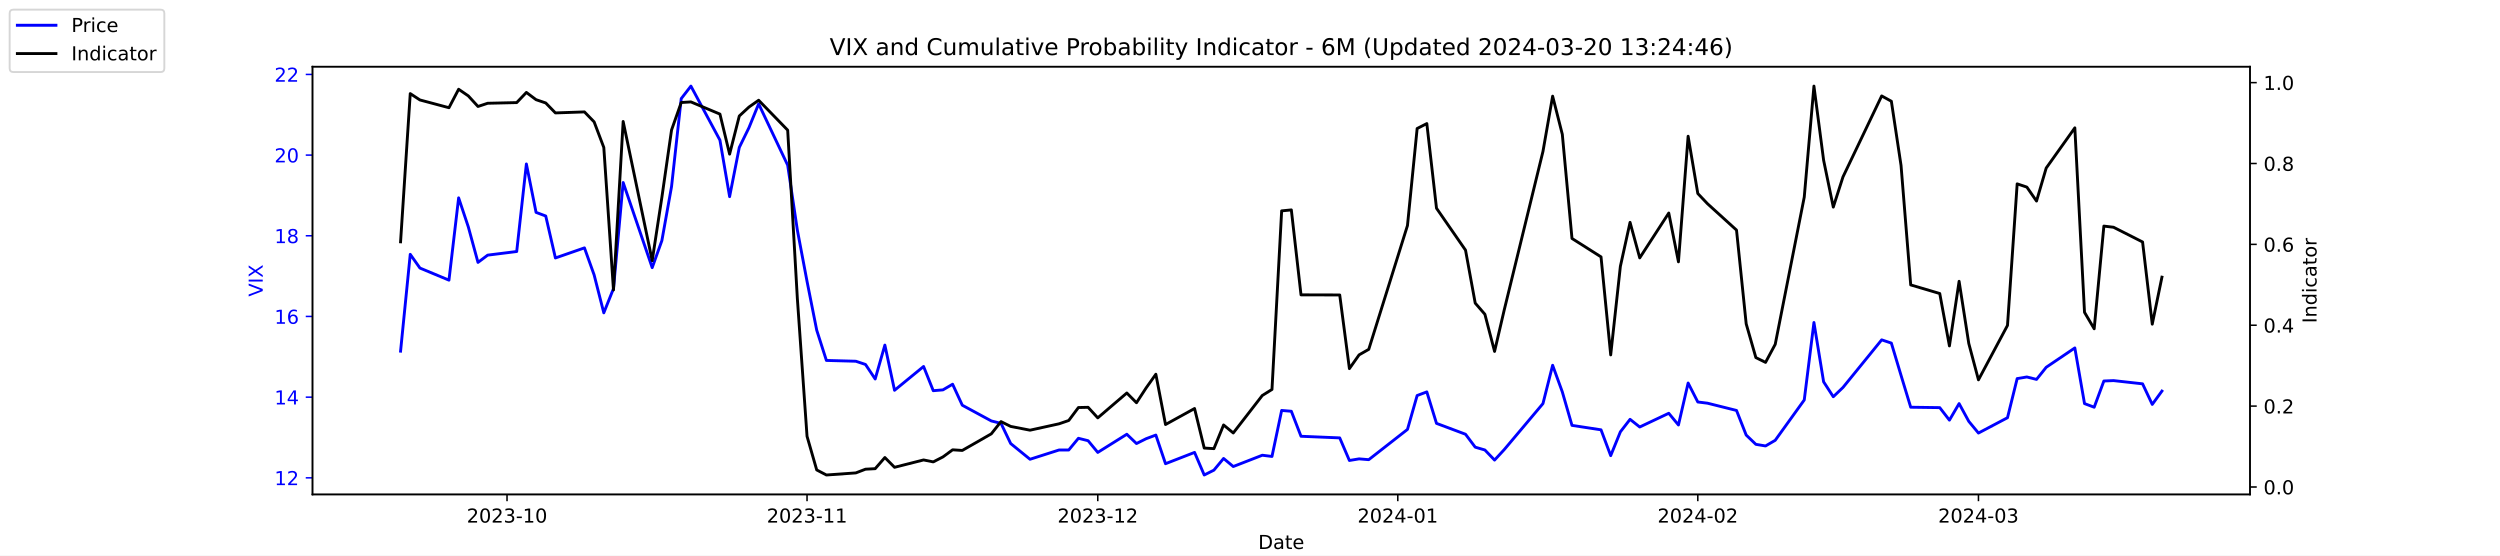
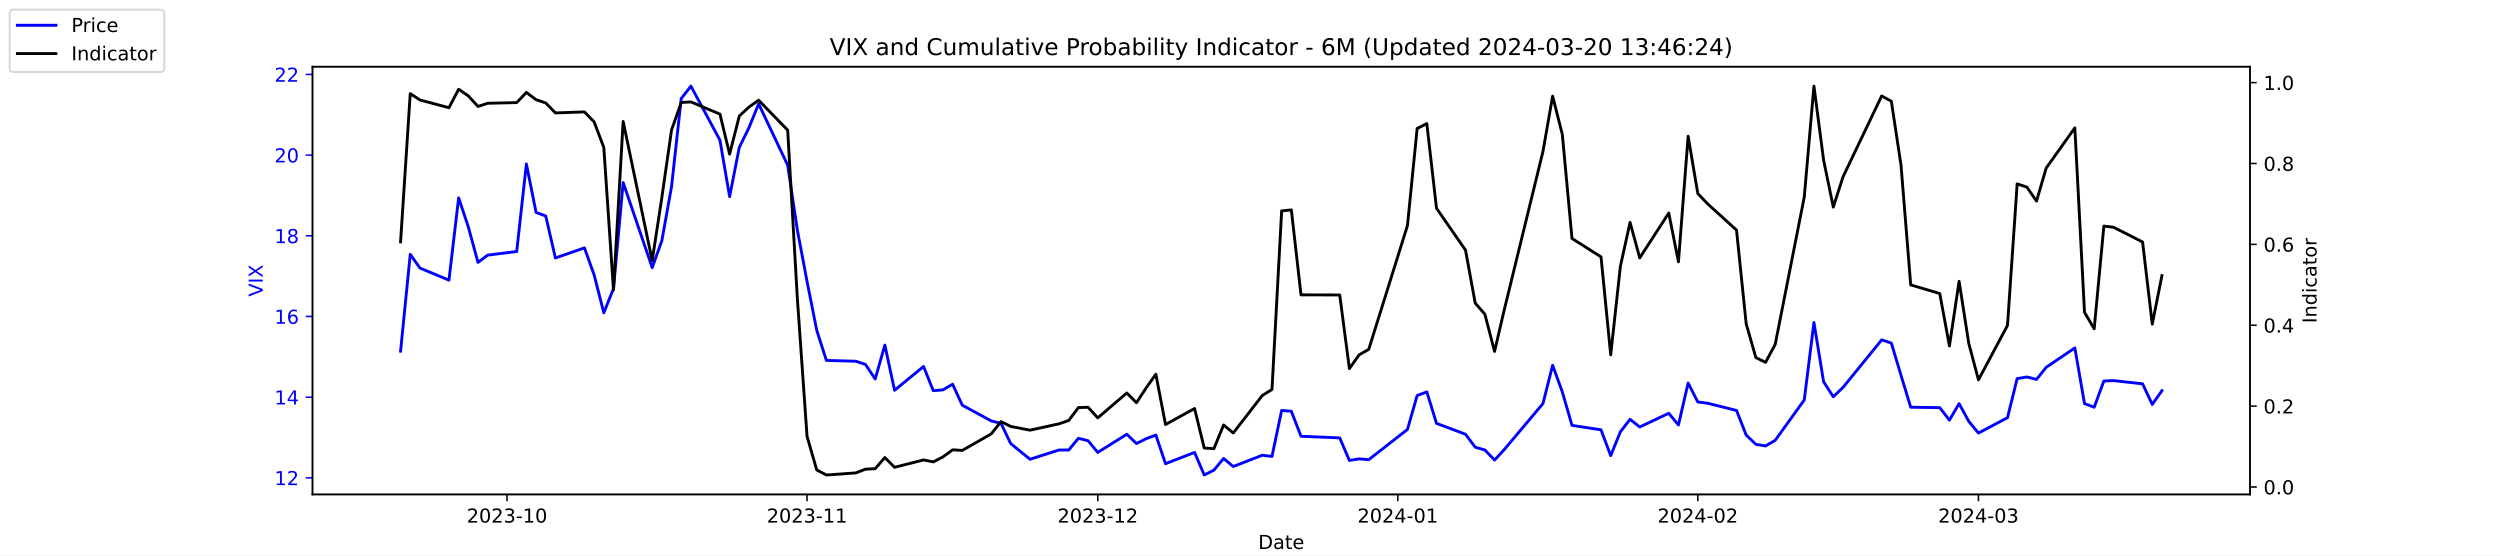
<svg xmlns="http://www.w3.org/2000/svg" xmlns:xlink="http://www.w3.org/1999/xlink" width="1296pt" height="288pt" viewBox="0 0 1296 288" version="1.1">
  <defs>
    <style type="text/css">*{stroke-linejoin: round; stroke-linecap: butt}</style>
  </defs>
  <g id="figure_1">
    <g id="patch_1">
      <path d="M 0 288  L 1296 288  L 1296 0  L 0 0  z " style="fill: #ffffff" />
    </g>
    <g id="axes_1">
      <g id="patch_2">
        <path d="M 162 256.32  L 1166.4 256.32  L 1166.4 34.56  L 162 34.56  z " style="fill: #ffffff" />
      </g>
      <g id="matplotlib.axis_1">
        <g id="xtick_1">
          <g id="line2d_1">
            <defs>
-               <path id="m0bc644075f" d="M 0 0  L 0 3.5  " style="stroke: #000000; stroke-width: 0.8" />
+               <path id="mb4323fead4" d="M 0 0  L 0 3.5  " style="stroke: #000000; stroke-width: 0.8" />
            </defs>
            <g>
-               <use xlink:href="#m0bc644075f" x="262.841" y="256.32" style="stroke: #000000; stroke-width: 0.8" />
+               <use xlink:href="#mb4323fead4" x="262.841" y="256.32" style="stroke: #000000; stroke-width: 0.8" />
            </g>
          </g>
          <g id="text_1">
            <g transform="translate(241.95 270.9184) scale(0.1 -0.1)">
              <defs>
                <path id="DejaVuSans-32" d="M 1228 531  L 3431 531  L 3431 0  L 469 0  L 469 531  Q 828 903 1448 1529  Q 2069 2156 2228 2338  Q 2531 2678 2651 2914  Q 2772 3150 2772 3378  Q 2772 3750 2511 3984  Q 2250 4219 1831 4219  Q 1534 4219 1204 4116  Q 875 4013 500 3803  L 500 4441  Q 881 4594 1212 4672  Q 1544 4750 1819 4750  Q 2544 4750 2975 4387  Q 3406 4025 3406 3419  Q 3406 3131 3298 2873  Q 3191 2616 2906 2266  Q 2828 2175 2409 1742  Q 1991 1309 1228 531  z " transform="scale(0.015625)" />
                <path id="DejaVuSans-30" d="M 2034 4250  Q 1547 4250 1301 3770  Q 1056 3291 1056 2328  Q 1056 1369 1301 889  Q 1547 409 2034 409  Q 2525 409 2770 889  Q 3016 1369 3016 2328  Q 3016 3291 2770 3770  Q 2525 4250 2034 4250  z M 2034 4750  Q 2819 4750 3233 4129  Q 3647 3509 3647 2328  Q 3647 1150 3233 529  Q 2819 -91 2034 -91  Q 1250 -91 836 529  Q 422 1150 422 2328  Q 422 3509 836 4129  Q 1250 4750 2034 4750  z " transform="scale(0.015625)" />
                <path id="DejaVuSans-33" d="M 2597 2516  Q 3050 2419 3304 2112  Q 3559 1806 3559 1356  Q 3559 666 3084 287  Q 2609 -91 1734 -91  Q 1441 -91 1130 -33  Q 819 25 488 141  L 488 750  Q 750 597 1062 519  Q 1375 441 1716 441  Q 2309 441 2620 675  Q 2931 909 2931 1356  Q 2931 1769 2642 2001  Q 2353 2234 1838 2234  L 1294 2234  L 1294 2753  L 1863 2753  Q 2328 2753 2575 2939  Q 2822 3125 2822 3475  Q 2822 3834 2567 4026  Q 2313 4219 1838 4219  Q 1578 4219 1281 4162  Q 984 4106 628 3988  L 628 4550  Q 988 4650 1302 4700  Q 1616 4750 1894 4750  Q 2613 4750 3031 4423  Q 3450 4097 3450 3541  Q 3450 3153 3228 2886  Q 3006 2619 2597 2516  z " transform="scale(0.015625)" />
                <path id="DejaVuSans-2d" d="M 313 2009  L 1997 2009  L 1997 1497  L 313 1497  L 313 2009  z " transform="scale(0.015625)" />
                <path id="DejaVuSans-31" d="M 794 531  L 1825 531  L 1825 4091  L 703 3866  L 703 4441  L 1819 4666  L 2450 4666  L 2450 531  L 3481 531  L 3481 0  L 794 0  L 794 531  z " transform="scale(0.015625)" />
              </defs>
              <use xlink:href="#DejaVuSans-32" />
              <use xlink:href="#DejaVuSans-30" x="63.623" />
              <use xlink:href="#DejaVuSans-32" x="127.246" />
              <use xlink:href="#DejaVuSans-33" x="190.869" />
              <use xlink:href="#DejaVuSans-2d" x="254.492" />
              <use xlink:href="#DejaVuSans-31" x="290.576" />
              <use xlink:href="#DejaVuSans-30" x="354.199" />
            </g>
          </g>
        </g>
        <g id="xtick_2">
          <g id="line2d_2">
            <g>
-               <use xlink:href="#m0bc644075f" x="418.368" y="256.32" style="stroke: #000000; stroke-width: 0.8" />
+               <use xlink:href="#mb4323fead4" x="418.368" y="256.32" style="stroke: #000000; stroke-width: 0.8" />
            </g>
          </g>
          <g id="text_2">
            <g transform="translate(397.4764 270.9184) scale(0.1 -0.1)">
              <use xlink:href="#DejaVuSans-32" />
              <use xlink:href="#DejaVuSans-30" x="63.623" />
              <use xlink:href="#DejaVuSans-32" x="127.246" />
              <use xlink:href="#DejaVuSans-33" x="190.869" />
              <use xlink:href="#DejaVuSans-2d" x="254.492" />
              <use xlink:href="#DejaVuSans-31" x="290.576" />
              <use xlink:href="#DejaVuSans-31" x="354.199" />
            </g>
          </g>
        </g>
        <g id="xtick_3">
          <g id="line2d_3">
            <g>
-               <use xlink:href="#m0bc644075f" x="569.086" y="256.32" style="stroke: #000000; stroke-width: 0.8" />
+               <use xlink:href="#mb4323fead4" x="569.086" y="256.32" style="stroke: #000000; stroke-width: 0.8" />
            </g>
          </g>
          <g id="text_3">
            <g transform="translate(548.195 270.9184) scale(0.1 -0.1)">
              <use xlink:href="#DejaVuSans-32" />
              <use xlink:href="#DejaVuSans-30" x="63.623" />
              <use xlink:href="#DejaVuSans-32" x="127.246" />
              <use xlink:href="#DejaVuSans-33" x="190.869" />
              <use xlink:href="#DejaVuSans-2d" x="254.492" />
              <use xlink:href="#DejaVuSans-31" x="290.576" />
              <use xlink:href="#DejaVuSans-32" x="354.199" />
            </g>
          </g>
        </g>
        <g id="xtick_4">
          <g id="line2d_4">
            <g>
-               <use xlink:href="#m0bc644075f" x="724.613" y="256.32" style="stroke: #000000; stroke-width: 0.8" />
+               <use xlink:href="#mb4323fead4" x="724.613" y="256.32" style="stroke: #000000; stroke-width: 0.8" />
            </g>
          </g>
          <g id="text_4">
            <g transform="translate(703.7214 270.9184) scale(0.1 -0.1)">
              <defs>
                <path id="DejaVuSans-34" d="M 2419 4116  L 825 1625  L 2419 1625  L 2419 4116  z M 2253 4666  L 3047 4666  L 3047 1625  L 3713 1625  L 3713 1100  L 3047 1100  L 3047 0  L 2419 0  L 2419 1100  L 313 1100  L 313 1709  L 2253 4666  z " transform="scale(0.015625)" />
              </defs>
              <use xlink:href="#DejaVuSans-32" />
              <use xlink:href="#DejaVuSans-30" x="63.623" />
              <use xlink:href="#DejaVuSans-32" x="127.246" />
              <use xlink:href="#DejaVuSans-34" x="190.869" />
              <use xlink:href="#DejaVuSans-2d" x="254.492" />
              <use xlink:href="#DejaVuSans-30" x="290.576" />
              <use xlink:href="#DejaVuSans-31" x="354.199" />
            </g>
          </g>
        </g>
        <g id="xtick_5">
          <g id="line2d_5">
            <g>
-               <use xlink:href="#m0bc644075f" x="880.139" y="256.32" style="stroke: #000000; stroke-width: 0.8" />
+               <use xlink:href="#mb4323fead4" x="880.139" y="256.32" style="stroke: #000000; stroke-width: 0.8" />
            </g>
          </g>
          <g id="text_5">
            <g transform="translate(859.2479 270.9184) scale(0.1 -0.1)">
              <use xlink:href="#DejaVuSans-32" />
              <use xlink:href="#DejaVuSans-30" x="63.623" />
              <use xlink:href="#DejaVuSans-32" x="127.246" />
              <use xlink:href="#DejaVuSans-34" x="190.869" />
              <use xlink:href="#DejaVuSans-2d" x="254.492" />
              <use xlink:href="#DejaVuSans-30" x="290.576" />
              <use xlink:href="#DejaVuSans-32" x="354.199" />
            </g>
          </g>
        </g>
        <g id="xtick_6">
          <g id="line2d_6">
            <g>
-               <use xlink:href="#m0bc644075f" x="1025.632" y="256.32" style="stroke: #000000; stroke-width: 0.8" />
+               <use xlink:href="#mb4323fead4" x="1025.632" y="256.32" style="stroke: #000000; stroke-width: 0.8" />
            </g>
          </g>
          <g id="text_6">
            <g transform="translate(1004.74 270.9184) scale(0.1 -0.1)">
              <use xlink:href="#DejaVuSans-32" />
              <use xlink:href="#DejaVuSans-30" x="63.623" />
              <use xlink:href="#DejaVuSans-32" x="127.246" />
              <use xlink:href="#DejaVuSans-34" x="190.869" />
              <use xlink:href="#DejaVuSans-2d" x="254.492" />
              <use xlink:href="#DejaVuSans-30" x="290.576" />
              <use xlink:href="#DejaVuSans-33" x="354.199" />
            </g>
          </g>
        </g>
        <g id="text_7">
          <g transform="translate(652.2492 284.5966) scale(0.1 -0.1)">
            <defs>
              <path id="DejaVuSans-44" d="M 1259 4147  L 1259 519  L 2022 519  Q 2988 519 3436 956  Q 3884 1394 3884 2338  Q 3884 3275 3436 3711  Q 2988 4147 2022 4147  L 1259 4147  z M 628 4666  L 1925 4666  Q 3281 4666 3915 4102  Q 4550 3538 4550 2338  Q 4550 1131 3912 565  Q 3275 0 1925 0  L 628 0  L 628 4666  z " transform="scale(0.015625)" />
              <path id="DejaVuSans-61" d="M 2194 1759  Q 1497 1759 1228 1600  Q 959 1441 959 1056  Q 959 750 1161 570  Q 1363 391 1709 391  Q 2188 391 2477 730  Q 2766 1069 2766 1631  L 2766 1759  L 2194 1759  z M 3341 1997  L 3341 0  L 2766 0  L 2766 531  Q 2569 213 2275 61  Q 1981 -91 1556 -91  Q 1019 -91 701 211  Q 384 513 384 1019  Q 384 1609 779 1909  Q 1175 2209 1959 2209  L 2766 2209  L 2766 2266  Q 2766 2663 2505 2880  Q 2244 3097 1772 3097  Q 1472 3097 1187 3025  Q 903 2953 641 2809  L 641 3341  Q 956 3463 1253 3523  Q 1550 3584 1831 3584  Q 2591 3584 2966 3190  Q 3341 2797 3341 1997  z " transform="scale(0.015625)" />
              <path id="DejaVuSans-74" d="M 1172 4494  L 1172 3500  L 2356 3500  L 2356 3053  L 1172 3053  L 1172 1153  Q 1172 725 1289 603  Q 1406 481 1766 481  L 2356 481  L 2356 0  L 1766 0  Q 1100 0 847 248  Q 594 497 594 1153  L 594 3053  L 172 3053  L 172 3500  L 594 3500  L 594 4494  L 1172 4494  z " transform="scale(0.015625)" />
              <path id="DejaVuSans-65" d="M 3597 1894  L 3597 1613  L 953 1613  Q 991 1019 1311 708  Q 1631 397 2203 397  Q 2534 397 2845 478  Q 3156 559 3463 722  L 3463 178  Q 3153 47 2828 -22  Q 2503 -91 2169 -91  Q 1331 -91 842 396  Q 353 884 353 1716  Q 353 2575 817 3079  Q 1281 3584 2069 3584  Q 2775 3584 3186 3129  Q 3597 2675 3597 1894  z M 3022 2063  Q 3016 2534 2758 2815  Q 2500 3097 2075 3097  Q 1594 3097 1305 2825  Q 1016 2553 972 2059  L 3022 2063  z " transform="scale(0.015625)" />
            </defs>
            <use xlink:href="#DejaVuSans-44" />
            <use xlink:href="#DejaVuSans-61" x="77.002" />
            <use xlink:href="#DejaVuSans-74" x="138.281" />
            <use xlink:href="#DejaVuSans-65" x="177.49" />
          </g>
        </g>
      </g>
      <g id="matplotlib.axis_2">
        <g id="ytick_1">
          <g id="line2d_7">
            <defs>
-               <path id="me6319f9e60" d="M 0 0  L -3.5 0  " style="stroke: #0000ff; stroke-width: 0.8" />
+               <path id="m547d256793" d="M 0 0  L -3.5 0  " style="stroke: #0000ff; stroke-width: 0.8" />
            </defs>
            <g>
-               <use xlink:href="#me6319f9e60" x="162" y="247.704" style="fill: #0000ff; stroke: #0000ff; stroke-width: 0.8" />
+               <use xlink:href="#m547d256793" x="162" y="247.704" style="fill: #0000ff; stroke: #0000ff; stroke-width: 0.8" />
            </g>
          </g>
          <g id="text_8">
            <g style="fill: #0000ff" transform="translate(142.275 251.5031) scale(0.1 -0.1)">
              <use xlink:href="#DejaVuSans-31" />
              <use xlink:href="#DejaVuSans-32" x="63.623" />
            </g>
          </g>
        </g>
        <g id="ytick_2">
          <g id="line2d_8">
            <g>
-               <use xlink:href="#me6319f9e60" x="162" y="205.878" style="fill: #0000ff; stroke: #0000ff; stroke-width: 0.8" />
+               <use xlink:href="#m547d256793" x="162" y="205.878" style="fill: #0000ff; stroke: #0000ff; stroke-width: 0.8" />
            </g>
          </g>
          <g id="text_9">
            <g style="fill: #0000ff" transform="translate(142.275 209.6774) scale(0.1 -0.1)">
              <use xlink:href="#DejaVuSans-31" />
              <use xlink:href="#DejaVuSans-34" x="63.623" />
            </g>
          </g>
        </g>
        <g id="ytick_3">
          <g id="line2d_9">
            <g>
-               <use xlink:href="#me6319f9e60" x="162" y="164.052" style="fill: #0000ff; stroke: #0000ff; stroke-width: 0.8" />
+               <use xlink:href="#m547d256793" x="162" y="164.052" style="fill: #0000ff; stroke: #0000ff; stroke-width: 0.8" />
            </g>
          </g>
          <g id="text_10">
            <g style="fill: #0000ff" transform="translate(142.275 167.8517) scale(0.1 -0.1)">
              <defs>
                <path id="DejaVuSans-36" d="M 2113 2584  Q 1688 2584 1439 2293  Q 1191 2003 1191 1497  Q 1191 994 1439 701  Q 1688 409 2113 409  Q 2538 409 2786 701  Q 3034 994 3034 1497  Q 3034 2003 2786 2293  Q 2538 2584 2113 2584  z M 3366 4563  L 3366 3988  Q 3128 4100 2886 4159  Q 2644 4219 2406 4219  Q 1781 4219 1451 3797  Q 1122 3375 1075 2522  Q 1259 2794 1537 2939  Q 1816 3084 2150 3084  Q 2853 3084 3261 2657  Q 3669 2231 3669 1497  Q 3669 778 3244 343  Q 2819 -91 2113 -91  Q 1303 -91 875 529  Q 447 1150 447 2328  Q 447 3434 972 4092  Q 1497 4750 2381 4750  Q 2619 4750 2861 4703  Q 3103 4656 3366 4563  z " transform="scale(0.015625)" />
              </defs>
              <use xlink:href="#DejaVuSans-31" />
              <use xlink:href="#DejaVuSans-36" x="63.623" />
            </g>
          </g>
        </g>
        <g id="ytick_4">
          <g id="line2d_10">
            <g>
-               <use xlink:href="#me6319f9e60" x="162" y="122.227" style="fill: #0000ff; stroke: #0000ff; stroke-width: 0.8" />
+               <use xlink:href="#m547d256793" x="162" y="122.227" style="fill: #0000ff; stroke: #0000ff; stroke-width: 0.8" />
            </g>
          </g>
          <g id="text_11">
            <g style="fill: #0000ff" transform="translate(142.275 126.0259) scale(0.1 -0.1)">
              <defs>
                <path id="DejaVuSans-38" d="M 2034 2216  Q 1584 2216 1326 1975  Q 1069 1734 1069 1313  Q 1069 891 1326 650  Q 1584 409 2034 409  Q 2484 409 2743 651  Q 3003 894 3003 1313  Q 3003 1734 2745 1975  Q 2488 2216 2034 2216  z M 1403 2484  Q 997 2584 770 2862  Q 544 3141 544 3541  Q 544 4100 942 4425  Q 1341 4750 2034 4750  Q 2731 4750 3128 4425  Q 3525 4100 3525 3541  Q 3525 3141 3298 2862  Q 3072 2584 2669 2484  Q 3125 2378 3379 2068  Q 3634 1759 3634 1313  Q 3634 634 3220 271  Q 2806 -91 2034 -91  Q 1263 -91 848 271  Q 434 634 434 1313  Q 434 1759 690 2068  Q 947 2378 1403 2484  z M 1172 3481  Q 1172 3119 1398 2916  Q 1625 2713 2034 2713  Q 2441 2713 2670 2916  Q 2900 3119 2900 3481  Q 2900 3844 2670 4047  Q 2441 4250 2034 4250  Q 1625 4250 1398 4047  Q 1172 3844 1172 3481  z " transform="scale(0.015625)" />
              </defs>
              <use xlink:href="#DejaVuSans-31" />
              <use xlink:href="#DejaVuSans-38" x="63.623" />
            </g>
          </g>
        </g>
        <g id="ytick_5">
          <g id="line2d_11">
            <g>
-               <use xlink:href="#me6319f9e60" x="162" y="80.401" style="fill: #0000ff; stroke: #0000ff; stroke-width: 0.8" />
+               <use xlink:href="#m547d256793" x="162" y="80.401" style="fill: #0000ff; stroke: #0000ff; stroke-width: 0.8" />
            </g>
          </g>
          <g id="text_12">
            <g style="fill: #0000ff" transform="translate(142.275 84.2002) scale(0.1 -0.1)">
              <use xlink:href="#DejaVuSans-32" />
              <use xlink:href="#DejaVuSans-30" x="63.623" />
            </g>
          </g>
        </g>
        <g id="ytick_6">
          <g id="line2d_12">
            <g>
-               <use xlink:href="#me6319f9e60" x="162" y="38.575" style="fill: #0000ff; stroke: #0000ff; stroke-width: 0.8" />
+               <use xlink:href="#m547d256793" x="162" y="38.575" style="fill: #0000ff; stroke: #0000ff; stroke-width: 0.8" />
            </g>
          </g>
          <g id="text_13">
            <g style="fill: #0000ff" transform="translate(142.275 42.37447) scale(0.1 -0.1)">
              <use xlink:href="#DejaVuSans-32" />
              <use xlink:href="#DejaVuSans-32" x="63.623" />
            </g>
          </g>
        </g>
        <g id="text_14">
          <g style="fill: #0000ff" transform="translate(136.1953 153.7603) rotate(-90) scale(0.1 -0.1)">
            <defs>
              <path id="DejaVuSans-56" d="M 1831 0  L 50 4666  L 709 4666  L 2188 738  L 3669 4666  L 4325 4666  L 2547 0  L 1831 0  z " transform="scale(0.015625)" />
              <path id="DejaVuSans-49" d="M 628 4666  L 1259 4666  L 1259 0  L 628 0  L 628 4666  z " transform="scale(0.015625)" />
              <path id="DejaVuSans-58" d="M 403 4666  L 1081 4666  L 2241 2931  L 3406 4666  L 4084 4666  L 2584 2425  L 4184 0  L 3506 0  L 2194 1984  L 872 0  L 191 0  L 1856 2491  L 403 4666  z " transform="scale(0.015625)" />
            </defs>
            <use xlink:href="#DejaVuSans-56" />
            <use xlink:href="#DejaVuSans-49" x="68.408" />
            <use xlink:href="#DejaVuSans-58" x="97.9" />
          </g>
        </g>
      </g>
      <g id="line2d_13">
-         <path d="M 207.655 182.037  L 212.672 131.847  L 217.689 138.957  L 232.739 145.231  L 237.756 102.569  L 242.773 117.626  L 247.79 136.029  L 252.807 132.265  L 267.858 130.383  L 272.875 85.002  L 277.892 110.097  L 282.909 111.979  L 287.926 133.729  L 302.977 128.501  L 307.994 142.512  L 313.011 162.17  L 318.028 149.623  L 323.045 94.622  L 338.096 138.748  L 343.113 124.736  L 348.13 96.713  L 353.147 51.123  L 358.164 44.64  L 373.215 72.663  L 378.232 101.941  L 383.249 76.428  L 388.266 66.18  L 393.283 53.842  L 408.334 85.629  L 413.351 119.299  L 418.368 145.858  L 423.385 171.163  L 428.402 186.847  L 443.662 187.266  L 448.679 188.939  L 453.696 196.467  L 458.713 178.901  L 463.73 202.323  L 478.781 189.984  L 483.798 202.532  L 488.815 202.114  L 493.832 199.186  L 498.849 210.061  L 513.9 218.217  L 518.917 219.472  L 523.934 229.928  L 533.967 238.084  L 549.018 233.274  L 554.035 233.274  L 559.052 227.209  L 564.069 228.464  L 569.086 234.529  L 584.137 225.118  L 589.154 229.928  L 594.171 227.418  L 599.188 225.536  L 604.205 240.384  L 619.256 234.529  L 624.273 246.24  L 629.29 243.73  L 634.307 237.666  L 639.324 241.848  L 654.375 235.993  L 659.392 236.62  L 664.409 212.779  L 669.426 213.198  L 674.443 226.164  L 694.511 227  L 699.528 238.711  L 704.545 237.875  L 709.562 238.293  L 729.63 222.608  L 734.647 205.042  L 739.664 203.159  L 744.681 219.472  L 759.732 225.118  L 764.749 231.81  L 769.766 233.274  L 774.783 238.502  L 779.8 233.065  L 799.868 209.224  L 804.885 189.357  L 809.902 203.159  L 814.919 220.517  L 829.969 222.818  L 834.986 236.202  L 840.003 223.863  L 845.02 217.38  L 850.037 221.354  L 865.088 214.243  L 870.105 220.308  L 875.122 198.559  L 880.139 208.388  L 885.156 209.015  L 900.207 212.779  L 905.224 225.536  L 910.241 230.346  L 915.258 231.183  L 920.275 228.255  L 935.326 207.342  L 940.343 167.189  L 945.36 197.931  L 950.377 205.669  L 955.394 200.859  L 975.462 176.182  L 980.479 177.855  L 985.496 194.585  L 990.513 211.106  L 1005.564 211.316  L 1010.581 217.798  L 1015.598 209.224  L 1020.615 218.426  L 1025.632 224.491  L 1040.683 216.544  L 1045.7 196.258  L 1050.717 195.422  L 1055.734 196.677  L 1060.751 190.403  L 1075.593 180.364  L 1080.61 209.224  L 1085.627 211.106  L 1090.644 197.513  L 1095.661 197.304  L 1110.711 198.977  L 1115.728 209.642  L 1120.745 202.741  " clip-path="url(#p4fdecaf205)" style="fill: none; stroke: #0000ff; stroke-width: 1.5; stroke-linecap: square" />
+         <path d="M 207.655 182.037  L 212.672 131.847  L 217.689 138.957  L 232.739 145.231  L 237.756 102.569  L 242.773 117.626  L 247.79 136.029  L 252.807 132.265  L 267.858 130.383  L 272.875 85.002  L 277.892 110.097  L 282.909 111.979  L 287.926 133.729  L 302.977 128.501  L 307.994 142.512  L 313.011 162.17  L 318.028 149.623  L 323.045 94.622  L 338.096 138.748  L 343.113 124.736  L 348.13 96.713  L 353.147 51.123  L 358.164 44.64  L 373.215 72.663  L 378.232 101.941  L 383.249 76.428  L 388.266 66.18  L 393.283 53.842  L 408.334 85.629  L 413.351 119.299  L 418.368 145.858  L 423.385 171.163  L 428.402 186.847  L 443.662 187.266  L 448.679 188.939  L 453.696 196.467  L 458.713 178.901  L 463.73 202.323  L 478.781 189.984  L 483.798 202.532  L 488.815 202.114  L 493.832 199.186  L 498.849 210.061  L 513.9 218.217  L 518.917 219.472  L 523.934 229.928  L 533.967 238.084  L 549.018 233.274  L 554.035 233.274  L 559.052 227.209  L 564.069 228.464  L 569.086 234.529  L 584.137 225.118  L 589.154 229.928  L 594.171 227.418  L 599.188 225.536  L 604.205 240.384  L 619.256 234.529  L 624.273 246.24  L 629.29 243.73  L 634.307 237.666  L 639.324 241.848  L 654.375 235.993  L 659.392 236.62  L 664.409 212.779  L 669.426 213.198  L 674.443 226.164  L 694.511 227  L 699.528 238.711  L 704.545 237.875  L 709.562 238.293  L 729.63 222.608  L 734.647 205.042  L 739.664 203.159  L 744.681 219.472  L 759.732 225.118  L 764.749 231.81  L 769.766 233.274  L 774.783 238.502  L 779.8 233.065  L 799.868 209.224  L 804.885 189.357  L 809.902 203.159  L 814.919 220.517  L 829.969 222.818  L 834.986 236.202  L 840.003 223.863  L 845.02 217.38  L 850.037 221.354  L 865.088 214.243  L 870.105 220.308  L 875.122 198.559  L 880.139 208.388  L 885.156 209.015  L 900.207 212.779  L 905.224 225.536  L 910.241 230.346  L 915.258 231.183  L 920.275 228.255  L 935.326 207.342  L 940.343 167.189  L 945.36 197.931  L 950.377 205.669  L 955.394 200.859  L 975.462 176.182  L 980.479 177.855  L 985.496 194.585  L 990.513 211.106  L 1005.564 211.316  L 1010.581 217.798  L 1015.598 209.224  L 1020.615 218.426  L 1025.632 224.491  L 1040.683 216.544  L 1045.7 196.258  L 1050.717 195.422  L 1055.734 196.677  L 1060.751 190.403  L 1075.593 180.364  L 1080.61 209.224  L 1085.627 211.106  L 1090.644 197.513  L 1095.661 197.304  L 1110.711 198.977  L 1115.728 209.642  L 1120.745 202.532  " clip-path="url(#p7d3fbbc148)" style="fill: none; stroke: #0000ff; stroke-width: 1.5; stroke-linecap: square" />
      </g>
      <g id="patch_3">
        <path d="M 162 256.32  L 162 34.56  " style="fill: none; stroke: #000000; stroke-width: 0.8; stroke-linejoin: miter; stroke-linecap: square" />
      </g>
      <g id="patch_4">
        <path d="M 1166.4 256.32  L 1166.4 34.56  " style="fill: none; stroke: #000000; stroke-width: 0.8; stroke-linejoin: miter; stroke-linecap: square" />
      </g>
      <g id="patch_5">
        <path d="M 162 256.32  L 1166.4 256.32  " style="fill: none; stroke: #000000; stroke-width: 0.8; stroke-linejoin: miter; stroke-linecap: square" />
      </g>
      <g id="patch_6">
        <path d="M 162 34.56  L 1166.4 34.56  " style="fill: none; stroke: #000000; stroke-width: 0.8; stroke-linejoin: miter; stroke-linecap: square" />
      </g>
    </g>
    <g id="axes_2">
      <g id="matplotlib.axis_3">
        <g id="ytick_7">
          <g id="line2d_14">
            <defs>
-               <path id="md939b560dc" d="M 0 0  L 3.5 0  " style="stroke: #000000; stroke-width: 0.8" />
+               <path id="m15556905b1" d="M 0 0  L 3.5 0  " style="stroke: #000000; stroke-width: 0.8" />
            </defs>
            <g>
-               <use xlink:href="#md939b560dc" x="1166.4" y="252.461" style="stroke: #000000; stroke-width: 0.8" />
+               <use xlink:href="#m15556905b1" x="1166.4" y="252.461" style="stroke: #000000; stroke-width: 0.8" />
            </g>
          </g>
          <g id="text_15">
            <g transform="translate(1173.4 256.2606) scale(0.1 -0.1)">
              <defs>
                <path id="DejaVuSans-2e" d="M 684 794  L 1344 794  L 1344 0  L 684 0  L 684 794  z " transform="scale(0.015625)" />
              </defs>
              <use xlink:href="#DejaVuSans-30" />
              <use xlink:href="#DejaVuSans-2e" x="63.623" />
              <use xlink:href="#DejaVuSans-30" x="95.41" />
            </g>
          </g>
        </g>
        <g id="ytick_8">
          <g id="line2d_15">
            <g>
-               <use xlink:href="#md939b560dc" x="1166.4" y="210.535" style="stroke: #000000; stroke-width: 0.8" />
+               <use xlink:href="#m15556905b1" x="1166.4" y="210.535" style="stroke: #000000; stroke-width: 0.8" />
            </g>
          </g>
          <g id="text_16">
            <g transform="translate(1173.4 214.3337) scale(0.1 -0.1)">
              <use xlink:href="#DejaVuSans-30" />
              <use xlink:href="#DejaVuSans-2e" x="63.623" />
              <use xlink:href="#DejaVuSans-32" x="95.41" />
            </g>
          </g>
        </g>
        <g id="ytick_9">
          <g id="line2d_16">
            <g>
-               <use xlink:href="#md939b560dc" x="1166.4" y="168.608" style="stroke: #000000; stroke-width: 0.8" />
+               <use xlink:href="#m15556905b1" x="1166.4" y="168.608" style="stroke: #000000; stroke-width: 0.8" />
            </g>
          </g>
          <g id="text_17">
            <g transform="translate(1173.4 172.4068) scale(0.1 -0.1)">
              <use xlink:href="#DejaVuSans-30" />
              <use xlink:href="#DejaVuSans-2e" x="63.623" />
              <use xlink:href="#DejaVuSans-34" x="95.41" />
            </g>
          </g>
        </g>
        <g id="ytick_10">
          <g id="line2d_17">
            <g>
-               <use xlink:href="#md939b560dc" x="1166.4" y="126.681" style="stroke: #000000; stroke-width: 0.8" />
+               <use xlink:href="#m15556905b1" x="1166.4" y="126.681" style="stroke: #000000; stroke-width: 0.8" />
            </g>
          </g>
          <g id="text_18">
            <g transform="translate(1173.4 130.4799) scale(0.1 -0.1)">
              <use xlink:href="#DejaVuSans-30" />
              <use xlink:href="#DejaVuSans-2e" x="63.623" />
              <use xlink:href="#DejaVuSans-36" x="95.41" />
            </g>
          </g>
        </g>
        <g id="ytick_11">
          <g id="line2d_18">
            <g>
-               <use xlink:href="#md939b560dc" x="1166.4" y="84.754" style="stroke: #000000; stroke-width: 0.8" />
+               <use xlink:href="#m15556905b1" x="1166.4" y="84.754" style="stroke: #000000; stroke-width: 0.8" />
            </g>
          </g>
          <g id="text_19">
            <g transform="translate(1173.4 88.55298) scale(0.1 -0.1)">
              <use xlink:href="#DejaVuSans-30" />
              <use xlink:href="#DejaVuSans-2e" x="63.623" />
              <use xlink:href="#DejaVuSans-38" x="95.41" />
            </g>
          </g>
        </g>
        <g id="ytick_12">
          <g id="line2d_19">
            <g>
-               <use xlink:href="#md939b560dc" x="1166.4" y="42.827" style="stroke: #000000; stroke-width: 0.8" />
+               <use xlink:href="#m15556905b1" x="1166.4" y="42.827" style="stroke: #000000; stroke-width: 0.8" />
            </g>
          </g>
          <g id="text_20">
            <g transform="translate(1173.4 46.62607) scale(0.1 -0.1)">
              <use xlink:href="#DejaVuSans-31" />
              <use xlink:href="#DejaVuSans-2e" x="63.623" />
              <use xlink:href="#DejaVuSans-30" x="95.41" />
            </g>
          </g>
        </g>
        <g id="text_21">
          <g transform="translate(1200.902 167.5353) rotate(-90) scale(0.1 -0.1)">
            <defs>
              <path id="DejaVuSans-6e" d="M 3513 2113  L 3513 0  L 2938 0  L 2938 2094  Q 2938 2591 2744 2837  Q 2550 3084 2163 3084  Q 1697 3084 1428 2787  Q 1159 2491 1159 1978  L 1159 0  L 581 0  L 581 3500  L 1159 3500  L 1159 2956  Q 1366 3272 1645 3428  Q 1925 3584 2291 3584  Q 2894 3584 3203 3211  Q 3513 2838 3513 2113  z " transform="scale(0.015625)" />
              <path id="DejaVuSans-64" d="M 2906 2969  L 2906 4863  L 3481 4863  L 3481 0  L 2906 0  L 2906 525  Q 2725 213 2448 61  Q 2172 -91 1784 -91  Q 1150 -91 751 415  Q 353 922 353 1747  Q 353 2572 751 3078  Q 1150 3584 1784 3584  Q 2172 3584 2448 3432  Q 2725 3281 2906 2969  z M 947 1747  Q 947 1113 1208 752  Q 1469 391 1925 391  Q 2381 391 2643 752  Q 2906 1113 2906 1747  Q 2906 2381 2643 2742  Q 2381 3103 1925 3103  Q 1469 3103 1208 2742  Q 947 2381 947 1747  z " transform="scale(0.015625)" />
              <path id="DejaVuSans-69" d="M 603 3500  L 1178 3500  L 1178 0  L 603 0  L 603 3500  z M 603 4863  L 1178 4863  L 1178 4134  L 603 4134  L 603 4863  z " transform="scale(0.015625)" />
              <path id="DejaVuSans-63" d="M 3122 3366  L 3122 2828  Q 2878 2963 2633 3030  Q 2388 3097 2138 3097  Q 1578 3097 1268 2742  Q 959 2388 959 1747  Q 959 1106 1268 751  Q 1578 397 2138 397  Q 2388 397 2633 464  Q 2878 531 3122 666  L 3122 134  Q 2881 22 2623 -34  Q 2366 -91 2075 -91  Q 1284 -91 818 406  Q 353 903 353 1747  Q 353 2603 823 3093  Q 1294 3584 2113 3584  Q 2378 3584 2631 3529  Q 2884 3475 3122 3366  z " transform="scale(0.015625)" />
              <path id="DejaVuSans-6f" d="M 1959 3097  Q 1497 3097 1228 2736  Q 959 2375 959 1747  Q 959 1119 1226 758  Q 1494 397 1959 397  Q 2419 397 2687 759  Q 2956 1122 2956 1747  Q 2956 2369 2687 2733  Q 2419 3097 1959 3097  z M 1959 3584  Q 2709 3584 3137 3096  Q 3566 2609 3566 1747  Q 3566 888 3137 398  Q 2709 -91 1959 -91  Q 1206 -91 779 398  Q 353 888 353 1747  Q 353 2609 779 3096  Q 1206 3584 1959 3584  z " transform="scale(0.015625)" />
              <path id="DejaVuSans-72" d="M 2631 2963  Q 2534 3019 2420 3045  Q 2306 3072 2169 3072  Q 1681 3072 1420 2755  Q 1159 2438 1159 1844  L 1159 0  L 581 0  L 581 3500  L 1159 3500  L 1159 2956  Q 1341 3275 1631 3429  Q 1922 3584 2338 3584  Q 2397 3584 2469 3576  Q 2541 3569 2628 3553  L 2631 2963  z " transform="scale(0.015625)" />
            </defs>
            <use xlink:href="#DejaVuSans-49" />
            <use xlink:href="#DejaVuSans-6e" x="29.492" />
            <use xlink:href="#DejaVuSans-64" x="92.871" />
            <use xlink:href="#DejaVuSans-69" x="156.348" />
            <use xlink:href="#DejaVuSans-63" x="184.131" />
            <use xlink:href="#DejaVuSans-61" x="239.111" />
            <use xlink:href="#DejaVuSans-74" x="300.391" />
            <use xlink:href="#DejaVuSans-6f" x="339.6" />
            <use xlink:href="#DejaVuSans-72" x="400.781" />
          </g>
        </g>
      </g>
      <g id="line2d_20">
-         <path d="M 207.655 125.36  L 212.672 48.523  L 217.689 51.818  L 232.739 55.84  L 237.756 46.27  L 242.773 49.714  L 247.79 55.196  L 252.807 53.533  L 267.858 53.183  L 272.875 47.919  L 277.892 51.676  L 282.909 53.378  L 287.926 58.536  L 302.977 58.014  L 307.994 63.187  L 313.011 76.444  L 318.028 150.306  L 323.045 62.975  L 338.096 135.12  L 343.113 102.306  L 348.13 67.397  L 353.147 53.146  L 358.164 52.833  L 373.215 59.145  L 378.232 79.898  L 383.249 60.134  L 388.266 55.494  L 393.283 51.97  L 408.334 67.473  L 413.351 154.832  L 418.368 226.181  L 423.385 243.614  L 428.402 246.24  L 443.662 245.155  L 448.679 243.23  L 453.696 242.964  L 458.713 237.183  L 463.73 242.25  L 478.781 238.435  L 483.798 239.446  L 488.815 236.871  L 493.832 233.181  L 498.849 233.507  L 513.9 224.892  L 518.917 218.558  L 523.934 221.057  L 533.967 223.009  L 549.018 219.7  L 554.035 217.982  L 559.052 211.268  L 564.069 211.153  L 569.086 216.619  L 584.137 203.731  L 589.154 208.779  L 594.171 201.073  L 599.188 194.005  L 604.205 220.075  L 619.256 211.773  L 624.273 232.27  L 629.29 232.576  L 634.307 220.306  L 639.324 224.445  L 654.375 205.016  L 659.392 201.89  L 664.409 109.314  L 669.426 108.817  L 674.443 152.854  L 694.511 152.91  L 699.528 191.088  L 704.545 183.971  L 709.562 181.099  L 729.63 116.924  L 734.647 66.625  L 739.664 64.069  L 744.681 107.95  L 759.732 129.692  L 764.749 157.129  L 769.766 162.918  L 774.783 182.173  L 779.8 160.638  L 799.868 78.509  L 804.885 49.855  L 809.902 69.641  L 814.919 123.62  L 829.969 133.166  L 834.986 183.971  L 840.003 138.075  L 845.02 115.269  L 850.037 133.687  L 865.088 110.438  L 870.105 135.725  L 875.122 70.632  L 880.139 100.32  L 885.156 105.601  L 900.207 119.275  L 905.224 167.88  L 910.241 185.376  L 915.258 187.855  L 920.275 178.494  L 935.326 102.174  L 940.343 44.64  L 945.36 83.051  L 950.377 107.357  L 955.394 91.715  L 975.462 49.731  L 980.479 52.489  L 985.496 85.756  L 990.513 147.7  L 1005.564 152.158  L 1010.581 179.324  L 1015.598 145.833  L 1020.615 178.052  L 1025.632 196.907  L 1040.683 168.687  L 1045.7 95.313  L 1050.717 96.993  L 1055.734 104.224  L 1060.751 87.118  L 1075.593 66.278  L 1080.61 161.903  L 1085.627 170.437  L 1090.644 117.21  L 1095.661 117.809  L 1110.711 125.441  L 1115.728 168.039  L 1120.745 143.679  " clip-path="url(#p4fdecaf205)" style="fill: none; stroke: #000000; stroke-width: 1.5; stroke-linecap: square" />
+         <path d="M 207.655 125.36  L 212.672 48.523  L 217.689 51.818  L 232.739 55.84  L 237.756 46.27  L 242.773 49.714  L 247.79 55.196  L 252.807 53.533  L 267.858 53.183  L 272.875 47.919  L 277.892 51.676  L 282.909 53.378  L 287.926 58.536  L 302.977 58.014  L 307.994 63.187  L 313.011 76.444  L 318.028 150.306  L 323.045 62.975  L 338.096 135.12  L 343.113 102.306  L 348.13 67.397  L 353.147 53.146  L 358.164 52.833  L 373.215 59.145  L 378.232 79.898  L 383.249 60.134  L 388.266 55.494  L 393.283 51.97  L 408.334 67.473  L 413.351 154.832  L 418.368 226.181  L 423.385 243.614  L 428.402 246.24  L 443.662 245.155  L 448.679 243.23  L 453.696 242.964  L 458.713 237.183  L 463.73 242.25  L 478.781 238.435  L 483.798 239.446  L 488.815 236.871  L 493.832 233.181  L 498.849 233.507  L 513.9 224.892  L 518.917 218.558  L 523.934 221.057  L 533.967 223.009  L 549.018 219.7  L 554.035 217.982  L 559.052 211.268  L 564.069 211.153  L 569.086 216.619  L 584.137 203.731  L 589.154 208.779  L 594.171 201.073  L 599.188 194.005  L 604.205 220.075  L 619.256 211.773  L 624.273 232.27  L 629.29 232.576  L 634.307 220.306  L 639.324 224.445  L 654.375 205.016  L 659.392 201.89  L 664.409 109.314  L 669.426 108.817  L 674.443 152.854  L 694.511 152.91  L 699.528 191.088  L 704.545 183.971  L 709.562 181.099  L 729.63 116.924  L 734.647 66.625  L 739.664 64.069  L 744.681 107.95  L 759.732 129.692  L 764.749 157.129  L 769.766 162.918  L 774.783 182.173  L 779.8 160.638  L 799.868 78.509  L 804.885 49.855  L 809.902 69.641  L 814.919 123.62  L 829.969 133.166  L 834.986 183.971  L 840.003 138.075  L 845.02 115.269  L 850.037 133.687  L 865.088 110.438  L 870.105 135.725  L 875.122 70.632  L 880.139 100.32  L 885.156 105.601  L 900.207 119.275  L 905.224 167.88  L 910.241 185.376  L 915.258 187.855  L 920.275 178.494  L 935.326 102.174  L 940.343 44.64  L 945.36 83.051  L 950.377 107.357  L 955.394 91.715  L 975.462 49.731  L 980.479 52.489  L 985.496 85.756  L 990.513 147.7  L 1005.564 152.158  L 1010.581 179.324  L 1015.598 145.833  L 1020.615 178.052  L 1025.632 196.907  L 1040.683 168.687  L 1045.7 95.313  L 1050.717 96.993  L 1055.734 104.224  L 1060.751 87.118  L 1075.593 66.278  L 1080.61 161.903  L 1085.627 170.437  L 1090.644 117.21  L 1095.661 117.809  L 1110.711 125.441  L 1115.728 168.039  L 1120.745 142.88  " clip-path="url(#p7d3fbbc148)" style="fill: none; stroke: #000000; stroke-width: 1.5; stroke-linecap: square" />
      </g>
      <g id="patch_7">
        <path d="M 162 256.32  L 162 34.56  " style="fill: none; stroke: #000000; stroke-width: 0.8; stroke-linejoin: miter; stroke-linecap: square" />
      </g>
      <g id="patch_8">
        <path d="M 1166.4 256.32  L 1166.4 34.56  " style="fill: none; stroke: #000000; stroke-width: 0.8; stroke-linejoin: miter; stroke-linecap: square" />
      </g>
      <g id="patch_9">
        <path d="M 162 256.32  L 1166.4 256.32  " style="fill: none; stroke: #000000; stroke-width: 0.8; stroke-linejoin: miter; stroke-linecap: square" />
      </g>
      <g id="patch_10">
        <path d="M 162 34.56  L 1166.4 34.56  " style="fill: none; stroke: #000000; stroke-width: 0.8; stroke-linejoin: miter; stroke-linecap: square" />
      </g>
      <g id="text_22">
        <g transform="translate(430.0941 28.56) scale(0.12 -0.12)">
          <defs>
            <path id="DejaVuSans-20" transform="scale(0.015625)" />
            <path id="DejaVuSans-43" d="M 4122 4306  L 4122 3641  Q 3803 3938 3442 4084  Q 3081 4231 2675 4231  Q 1875 4231 1450 3742  Q 1025 3253 1025 2328  Q 1025 1406 1450 917  Q 1875 428 2675 428  Q 3081 428 3442 575  Q 3803 722 4122 1019  L 4122 359  Q 3791 134 3420 21  Q 3050 -91 2638 -91  Q 1578 -91 968 557  Q 359 1206 359 2328  Q 359 3453 968 4101  Q 1578 4750 2638 4750  Q 3056 4750 3426 4639  Q 3797 4528 4122 4306  z " transform="scale(0.015625)" />
            <path id="DejaVuSans-75" d="M 544 1381  L 544 3500  L 1119 3500  L 1119 1403  Q 1119 906 1312 657  Q 1506 409 1894 409  Q 2359 409 2629 706  Q 2900 1003 2900 1516  L 2900 3500  L 3475 3500  L 3475 0  L 2900 0  L 2900 538  Q 2691 219 2414 64  Q 2138 -91 1772 -91  Q 1169 -91 856 284  Q 544 659 544 1381  z M 1991 3584  L 1991 3584  z " transform="scale(0.015625)" />
            <path id="DejaVuSans-6d" d="M 3328 2828  Q 3544 3216 3844 3400  Q 4144 3584 4550 3584  Q 5097 3584 5394 3201  Q 5691 2819 5691 2113  L 5691 0  L 5113 0  L 5113 2094  Q 5113 2597 4934 2840  Q 4756 3084 4391 3084  Q 3944 3084 3684 2787  Q 3425 2491 3425 1978  L 3425 0  L 2847 0  L 2847 2094  Q 2847 2600 2669 2842  Q 2491 3084 2119 3084  Q 1678 3084 1418 2786  Q 1159 2488 1159 1978  L 1159 0  L 581 0  L 581 3500  L 1159 3500  L 1159 2956  Q 1356 3278 1631 3431  Q 1906 3584 2284 3584  Q 2666 3584 2933 3390  Q 3200 3197 3328 2828  z " transform="scale(0.015625)" />
            <path id="DejaVuSans-6c" d="M 603 4863  L 1178 4863  L 1178 0  L 603 0  L 603 4863  z " transform="scale(0.015625)" />
            <path id="DejaVuSans-76" d="M 191 3500  L 800 3500  L 1894 563  L 2988 3500  L 3597 3500  L 2284 0  L 1503 0  L 191 3500  z " transform="scale(0.015625)" />
            <path id="DejaVuSans-50" d="M 1259 4147  L 1259 2394  L 2053 2394  Q 2494 2394 2734 2622  Q 2975 2850 2975 3272  Q 2975 3691 2734 3919  Q 2494 4147 2053 4147  L 1259 4147  z M 628 4666  L 2053 4666  Q 2838 4666 3239 4311  Q 3641 3956 3641 3272  Q 3641 2581 3239 2228  Q 2838 1875 2053 1875  L 1259 1875  L 1259 0  L 628 0  L 628 4666  z " transform="scale(0.015625)" />
            <path id="DejaVuSans-62" d="M 3116 1747  Q 3116 2381 2855 2742  Q 2594 3103 2138 3103  Q 1681 3103 1420 2742  Q 1159 2381 1159 1747  Q 1159 1113 1420 752  Q 1681 391 2138 391  Q 2594 391 2855 752  Q 3116 1113 3116 1747  z M 1159 2969  Q 1341 3281 1617 3432  Q 1894 3584 2278 3584  Q 2916 3584 3314 3078  Q 3713 2572 3713 1747  Q 3713 922 3314 415  Q 2916 -91 2278 -91  Q 1894 -91 1617 61  Q 1341 213 1159 525  L 1159 0  L 581 0  L 581 4863  L 1159 4863  L 1159 2969  z " transform="scale(0.015625)" />
            <path id="DejaVuSans-79" d="M 2059 -325  Q 1816 -950 1584 -1140  Q 1353 -1331 966 -1331  L 506 -1331  L 506 -850  L 844 -850  Q 1081 -850 1212 -737  Q 1344 -625 1503 -206  L 1606 56  L 191 3500  L 800 3500  L 1894 763  L 2988 3500  L 3597 3500  L 2059 -325  z " transform="scale(0.015625)" />
            <path id="DejaVuSans-4d" d="M 628 4666  L 1569 4666  L 2759 1491  L 3956 4666  L 4897 4666  L 4897 0  L 4281 0  L 4281 4097  L 3078 897  L 2444 897  L 1241 4097  L 1241 0  L 628 0  L 628 4666  z " transform="scale(0.015625)" />
            <path id="DejaVuSans-28" d="M 1984 4856  Q 1566 4138 1362 3434  Q 1159 2731 1159 2009  Q 1159 1288 1364 580  Q 1569 -128 1984 -844  L 1484 -844  Q 1016 -109 783 600  Q 550 1309 550 2009  Q 550 2706 781 3412  Q 1013 4119 1484 4856  L 1984 4856  z " transform="scale(0.015625)" />
            <path id="DejaVuSans-55" d="M 556 4666  L 1191 4666  L 1191 1831  Q 1191 1081 1462 751  Q 1734 422 2344 422  Q 2950 422 3222 751  Q 3494 1081 3494 1831  L 3494 4666  L 4128 4666  L 4128 1753  Q 4128 841 3676 375  Q 3225 -91 2344 -91  Q 1459 -91 1007 375  Q 556 841 556 1753  L 556 4666  z " transform="scale(0.015625)" />
            <path id="DejaVuSans-70" d="M 1159 525  L 1159 -1331  L 581 -1331  L 581 3500  L 1159 3500  L 1159 2969  Q 1341 3281 1617 3432  Q 1894 3584 2278 3584  Q 2916 3584 3314 3078  Q 3713 2572 3713 1747  Q 3713 922 3314 415  Q 2916 -91 2278 -91  Q 1894 -91 1617 61  Q 1341 213 1159 525  z M 3116 1747  Q 3116 2381 2855 2742  Q 2594 3103 2138 3103  Q 1681 3103 1420 2742  Q 1159 2381 1159 1747  Q 1159 1113 1420 752  Q 1681 391 2138 391  Q 2594 391 2855 752  Q 3116 1113 3116 1747  z " transform="scale(0.015625)" />
            <path id="DejaVuSans-3a" d="M 750 794  L 1409 794  L 1409 0  L 750 0  L 750 794  z M 750 3309  L 1409 3309  L 1409 2516  L 750 2516  L 750 3309  z " transform="scale(0.015625)" />
            <path id="DejaVuSans-29" d="M 513 4856  L 1013 4856  Q 1481 4119 1714 3412  Q 1947 2706 1947 2009  Q 1947 1309 1714 600  Q 1481 -109 1013 -844  L 513 -844  Q 928 -128 1133 580  Q 1338 1288 1338 2009  Q 1338 2731 1133 3434  Q 928 4138 513 4856  z " transform="scale(0.015625)" />
          </defs>
          <use xlink:href="#DejaVuSans-56" />
          <use xlink:href="#DejaVuSans-49" x="68.408" />
          <use xlink:href="#DejaVuSans-58" x="97.9" />
          <use xlink:href="#DejaVuSans-20" x="166.406" />
          <use xlink:href="#DejaVuSans-61" x="198.193" />
          <use xlink:href="#DejaVuSans-6e" x="259.473" />
          <use xlink:href="#DejaVuSans-64" x="322.852" />
          <use xlink:href="#DejaVuSans-20" x="386.328" />
          <use xlink:href="#DejaVuSans-43" x="418.115" />
          <use xlink:href="#DejaVuSans-75" x="487.939" />
          <use xlink:href="#DejaVuSans-6d" x="551.318" />
          <use xlink:href="#DejaVuSans-75" x="648.73" />
          <use xlink:href="#DejaVuSans-6c" x="712.109" />
          <use xlink:href="#DejaVuSans-61" x="739.893" />
          <use xlink:href="#DejaVuSans-74" x="801.172" />
          <use xlink:href="#DejaVuSans-69" x="840.381" />
          <use xlink:href="#DejaVuSans-76" x="868.164" />
          <use xlink:href="#DejaVuSans-65" x="927.344" />
          <use xlink:href="#DejaVuSans-20" x="988.867" />
          <use xlink:href="#DejaVuSans-50" x="1020.654" />
          <use xlink:href="#DejaVuSans-72" x="1079.207" />
          <use xlink:href="#DejaVuSans-6f" x="1118.07" />
          <use xlink:href="#DejaVuSans-62" x="1179.252" />
          <use xlink:href="#DejaVuSans-61" x="1242.729" />
          <use xlink:href="#DejaVuSans-62" x="1304.008" />
          <use xlink:href="#DejaVuSans-69" x="1367.484" />
          <use xlink:href="#DejaVuSans-6c" x="1395.268" />
          <use xlink:href="#DejaVuSans-69" x="1423.051" />
          <use xlink:href="#DejaVuSans-74" x="1450.834" />
          <use xlink:href="#DejaVuSans-79" x="1490.043" />
          <use xlink:href="#DejaVuSans-20" x="1549.223" />
          <use xlink:href="#DejaVuSans-49" x="1581.01" />
          <use xlink:href="#DejaVuSans-6e" x="1610.502" />
          <use xlink:href="#DejaVuSans-64" x="1673.881" />
          <use xlink:href="#DejaVuSans-69" x="1737.357" />
          <use xlink:href="#DejaVuSans-63" x="1765.141" />
          <use xlink:href="#DejaVuSans-61" x="1820.121" />
          <use xlink:href="#DejaVuSans-74" x="1881.4" />
          <use xlink:href="#DejaVuSans-6f" x="1920.609" />
          <use xlink:href="#DejaVuSans-72" x="1981.791" />
          <use xlink:href="#DejaVuSans-20" x="2022.904" />
          <use xlink:href="#DejaVuSans-2d" x="2054.691" />
          <use xlink:href="#DejaVuSans-20" x="2090.775" />
          <use xlink:href="#DejaVuSans-36" x="2122.562" />
          <use xlink:href="#DejaVuSans-4d" x="2186.186" />
          <use xlink:href="#DejaVuSans-20" x="2272.465" />
          <use xlink:href="#DejaVuSans-28" x="2304.252" />
          <use xlink:href="#DejaVuSans-55" x="2343.266" />
          <use xlink:href="#DejaVuSans-70" x="2416.459" />
          <use xlink:href="#DejaVuSans-64" x="2479.936" />
          <use xlink:href="#DejaVuSans-61" x="2543.412" />
          <use xlink:href="#DejaVuSans-74" x="2604.691" />
          <use xlink:href="#DejaVuSans-65" x="2643.9" />
          <use xlink:href="#DejaVuSans-64" x="2705.424" />
          <use xlink:href="#DejaVuSans-20" x="2768.9" />
          <use xlink:href="#DejaVuSans-32" x="2800.688" />
          <use xlink:href="#DejaVuSans-30" x="2864.311" />
          <use xlink:href="#DejaVuSans-32" x="2927.934" />
          <use xlink:href="#DejaVuSans-34" x="2991.557" />
          <use xlink:href="#DejaVuSans-2d" x="3055.18" />
          <use xlink:href="#DejaVuSans-30" x="3091.264" />
          <use xlink:href="#DejaVuSans-33" x="3154.887" />
          <use xlink:href="#DejaVuSans-2d" x="3218.51" />
          <use xlink:href="#DejaVuSans-32" x="3254.594" />
          <use xlink:href="#DejaVuSans-30" x="3318.217" />
          <use xlink:href="#DejaVuSans-20" x="3381.84" />
          <use xlink:href="#DejaVuSans-31" x="3413.627" />
          <use xlink:href="#DejaVuSans-33" x="3477.25" />
          <use xlink:href="#DejaVuSans-3a" x="3540.873" />
-           <use xlink:href="#DejaVuSans-32" x="3574.564" />
-           <use xlink:href="#DejaVuSans-34" x="3638.188" />
+           <use xlink:href="#DejaVuSans-34" x="3574.564" />
+           <use xlink:href="#DejaVuSans-36" x="3638.188" />
          <use xlink:href="#DejaVuSans-3a" x="3701.811" />
-           <use xlink:href="#DejaVuSans-34" x="3735.502" />
-           <use xlink:href="#DejaVuSans-36" x="3799.125" />
+           <use xlink:href="#DejaVuSans-32" x="3735.502" />
+           <use xlink:href="#DejaVuSans-34" x="3799.125" />
          <use xlink:href="#DejaVuSans-29" x="3862.748" />
        </g>
      </g>
    </g>
    <g id="legend_1">
      <g id="patch_11">
        <path d="M 7 37.356  L 83.191 37.356  Q 85.191 37.356 85.191 35.356  L 85.191 7  Q 85.191 5 83.191 5  L 7 5  Q 5 5 5 7  L 5 35.356  Q 5 37.356 7 37.356  z " style="fill: #ffffff; opacity: 0.8; stroke: #cccccc; stroke-linejoin: miter" />
      </g>
      <g id="line2d_21">
        <path d="M 9 13.098  L 19 13.098  L 29 13.098  " style="fill: none; stroke: #0000ff; stroke-width: 1.5; stroke-linecap: square" />
      </g>
      <g id="text_23">
        <g transform="translate(37 16.59844) scale(0.1 -0.1)">
          <use xlink:href="#DejaVuSans-50" />
          <use xlink:href="#DejaVuSans-72" x="58.553" />
          <use xlink:href="#DejaVuSans-69" x="99.666" />
          <use xlink:href="#DejaVuSans-63" x="127.449" />
          <use xlink:href="#DejaVuSans-65" x="182.43" />
        </g>
      </g>
      <g id="line2d_22">
        <path d="M 9 27.777  L 19 27.777  L 29 27.777  " style="fill: none; stroke: #000000; stroke-width: 1.5; stroke-linecap: square" />
      </g>
      <g id="text_24">
        <g transform="translate(37 31.27656) scale(0.1 -0.1)">
          <use xlink:href="#DejaVuSans-49" />
          <use xlink:href="#DejaVuSans-6e" x="29.492" />
          <use xlink:href="#DejaVuSans-64" x="92.871" />
          <use xlink:href="#DejaVuSans-69" x="156.348" />
          <use xlink:href="#DejaVuSans-63" x="184.131" />
          <use xlink:href="#DejaVuSans-61" x="239.111" />
          <use xlink:href="#DejaVuSans-74" x="300.391" />
          <use xlink:href="#DejaVuSans-6f" x="339.6" />
          <use xlink:href="#DejaVuSans-72" x="400.781" />
        </g>
      </g>
    </g>
  </g>
  <defs>
-     <clipPath id="p4fdecaf205">
+     <clipPath id="p7d3fbbc148">
      <rect x="162" y="34.56" width="1004.4" height="221.76" />
    </clipPath>
  </defs>
</svg>
